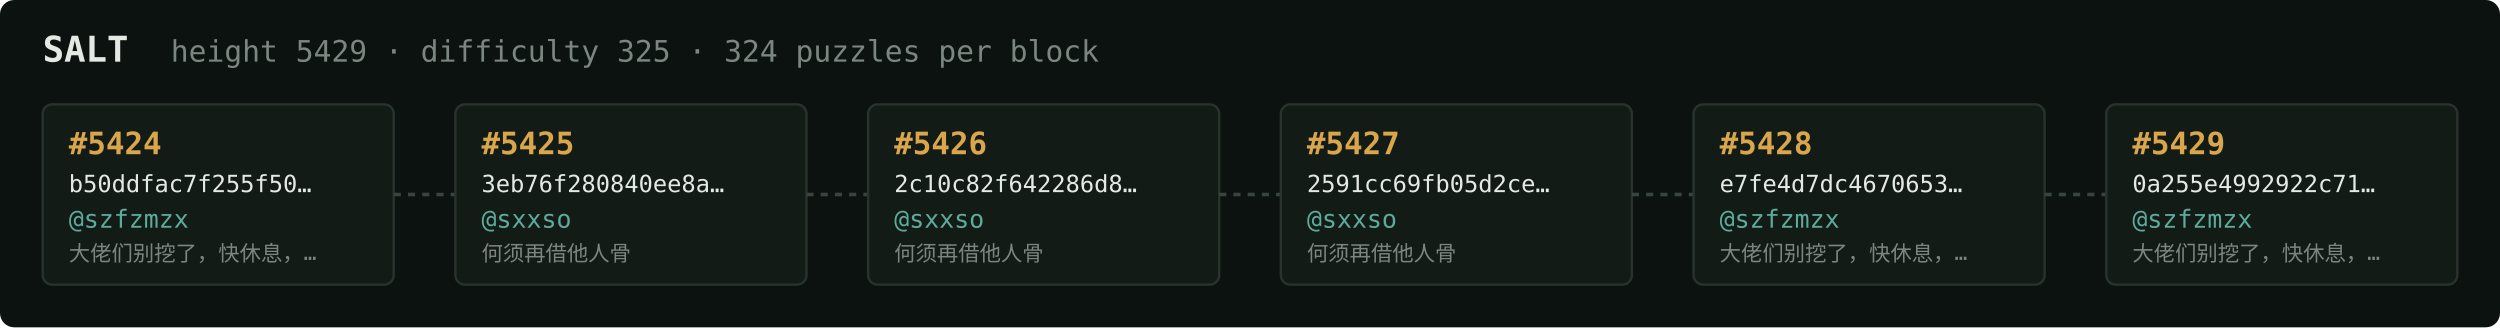
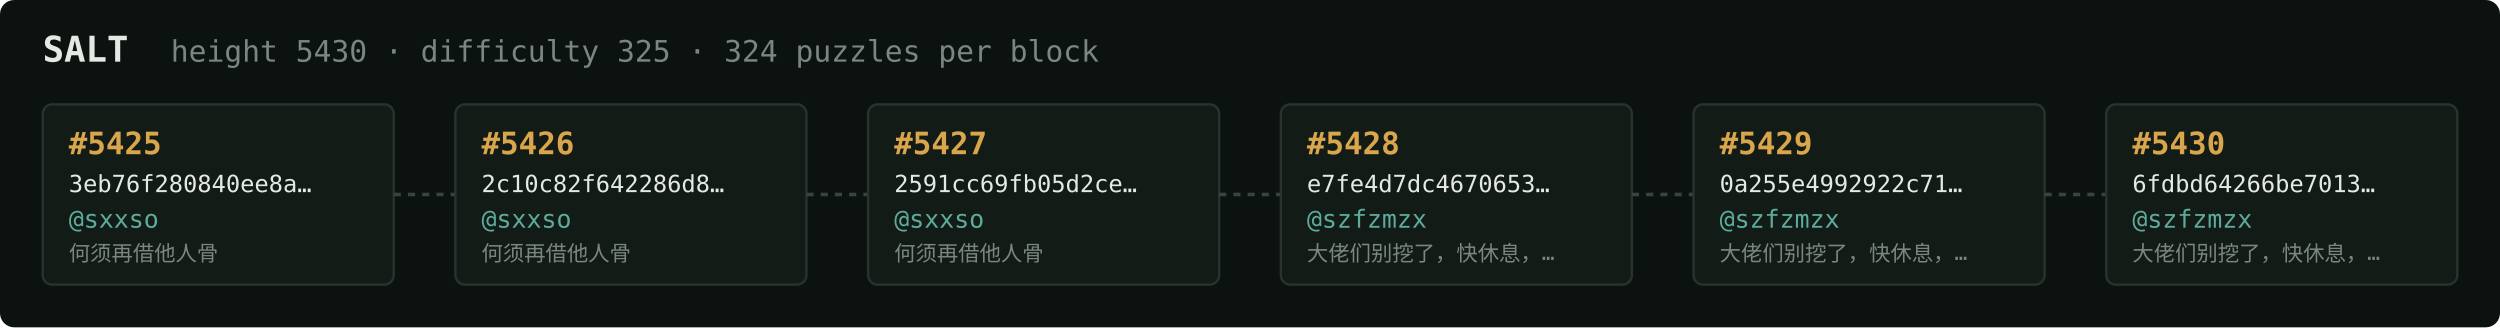
<svg xmlns="http://www.w3.org/2000/svg" width="1054" height="138" viewBox="0 0 1054 138" font-family="ui-monospace,SFMono-Regular,Menlo,monospace">
  <rect fill="#0c1210" width="1054" height="138" rx="6" />
  <text x="18" y="26" fill="#e5e9e3" font-size="15" font-weight="700">SALT</text>
-   <text x="72" y="26" fill="#7a867f" font-size="12.5">height 5429 · difficulty 325 · 324 puzzles per block</text>
+   <text x="72" y="26" fill="#7a867f" font-size="12.5">height 5430 · difficulty 325 · 324 puzzles per block</text>
  <rect x="18" y="44" width="148" height="76" rx="4" fill="#131b17" stroke="#28332e" stroke-width="1" />
-   <text x="29" y="65" fill="#d9a64c" font-size="13" font-weight="700">#5424</text>
-   <text x="29" y="81" fill="#e5e9e3" font-size="10">b50ddfac7f255f50…</text>
-   <text x="29" y="96" fill="#5cab9b" font-size="10.5">@szfzmzx</text>
-   <text x="29" y="110" fill="#7a867f" font-size="9">大佬们别挖了，快休息，…</text>
+   <text x="29" y="65" fill="#d9a64c" font-size="13" font-weight="700">#5425</text>
+   <text x="29" y="81" fill="#e5e9e3" font-size="10">3eb76f280840ee8a…</text>
+   <text x="29" y="96" fill="#5cab9b" font-size="10.5">@sxxso</text>
+   <text x="29" y="110" fill="#7a867f" font-size="9">何须再借他人骨</text>
  <line x1="166" y1="82.0" x2="192" y2="82.0" stroke="#38443e" stroke-width="1.5" stroke-dasharray="3 3" />
  <rect x="192" y="44" width="148" height="76" rx="4" fill="#131b17" stroke="#28332e" stroke-width="1" />
-   <text x="203" y="65" fill="#d9a64c" font-size="13" font-weight="700">#5425</text>
-   <text x="203" y="81" fill="#e5e9e3" font-size="10">3eb76f280840ee8a…</text>
+   <text x="203" y="65" fill="#d9a64c" font-size="13" font-weight="700">#5426</text>
+   <text x="203" y="81" fill="#e5e9e3" font-size="10">2c10c82f642286d8…</text>
  <text x="203" y="96" fill="#5cab9b" font-size="10.5">@sxxso</text>
  <text x="203" y="110" fill="#7a867f" font-size="9">何须再借他人骨</text>
  <line x1="340" y1="82.0" x2="366" y2="82.0" stroke="#38443e" stroke-width="1.5" stroke-dasharray="3 3" />
  <rect x="366" y="44" width="148" height="76" rx="4" fill="#131b17" stroke="#28332e" stroke-width="1" />
-   <text x="377" y="65" fill="#d9a64c" font-size="13" font-weight="700">#5426</text>
-   <text x="377" y="81" fill="#e5e9e3" font-size="10">2c10c82f642286d8…</text>
+   <text x="377" y="65" fill="#d9a64c" font-size="13" font-weight="700">#5427</text>
+   <text x="377" y="81" fill="#e5e9e3" font-size="10">2591cc69fb05d2ce…</text>
  <text x="377" y="96" fill="#5cab9b" font-size="10.5">@sxxso</text>
  <text x="377" y="110" fill="#7a867f" font-size="9">何须再借他人骨</text>
  <line x1="514" y1="82.0" x2="540" y2="82.0" stroke="#38443e" stroke-width="1.5" stroke-dasharray="3 3" />
  <rect x="540" y="44" width="148" height="76" rx="4" fill="#131b17" stroke="#28332e" stroke-width="1" />
-   <text x="551" y="65" fill="#d9a64c" font-size="13" font-weight="700">#5427</text>
-   <text x="551" y="81" fill="#e5e9e3" font-size="10">2591cc69fb05d2ce…</text>
-   <text x="551" y="96" fill="#5cab9b" font-size="10.5">@sxxso</text>
-   <text x="551" y="110" fill="#7a867f" font-size="9">何须再借他人骨</text>
+   <text x="551" y="65" fill="#d9a64c" font-size="13" font-weight="700">#5428</text>
+   <text x="551" y="81" fill="#e5e9e3" font-size="10">e7fe4d7dc4670653…</text>
+   <text x="551" y="96" fill="#5cab9b" font-size="10.5">@szfzmzx</text>
+   <text x="551" y="110" fill="#7a867f" font-size="9">大佬们别挖了，快休息，…</text>
  <line x1="688" y1="82.0" x2="714" y2="82.0" stroke="#38443e" stroke-width="1.5" stroke-dasharray="3 3" />
  <rect x="714" y="44" width="148" height="76" rx="4" fill="#131b17" stroke="#28332e" stroke-width="1" />
-   <text x="725" y="65" fill="#d9a64c" font-size="13" font-weight="700">#5428</text>
-   <text x="725" y="81" fill="#e5e9e3" font-size="10">e7fe4d7dc4670653…</text>
+   <text x="725" y="65" fill="#d9a64c" font-size="13" font-weight="700">#5429</text>
+   <text x="725" y="81" fill="#e5e9e3" font-size="10">0a255e4992922c71…</text>
  <text x="725" y="96" fill="#5cab9b" font-size="10.5">@szfzmzx</text>
  <text x="725" y="110" fill="#7a867f" font-size="9">大佬们别挖了，快休息，…</text>
  <line x1="862" y1="82.0" x2="888" y2="82.0" stroke="#38443e" stroke-width="1.5" stroke-dasharray="3 3" />
  <rect x="888" y="44" width="148" height="76" rx="4" fill="#131b17" stroke="#28332e" stroke-width="1" />
-   <text x="899" y="65" fill="#d9a64c" font-size="13" font-weight="700">#5429</text>
-   <text x="899" y="81" fill="#e5e9e3" font-size="10">0a255e4992922c71…</text>
+   <text x="899" y="65" fill="#d9a64c" font-size="13" font-weight="700">#5430</text>
+   <text x="899" y="81" fill="#e5e9e3" font-size="10">6fdbd64266be7013…</text>
  <text x="899" y="96" fill="#5cab9b" font-size="10.5">@szfzmzx</text>
  <text x="899" y="110" fill="#7a867f" font-size="9">大佬们别挖了，快休息，…</text>
</svg>
